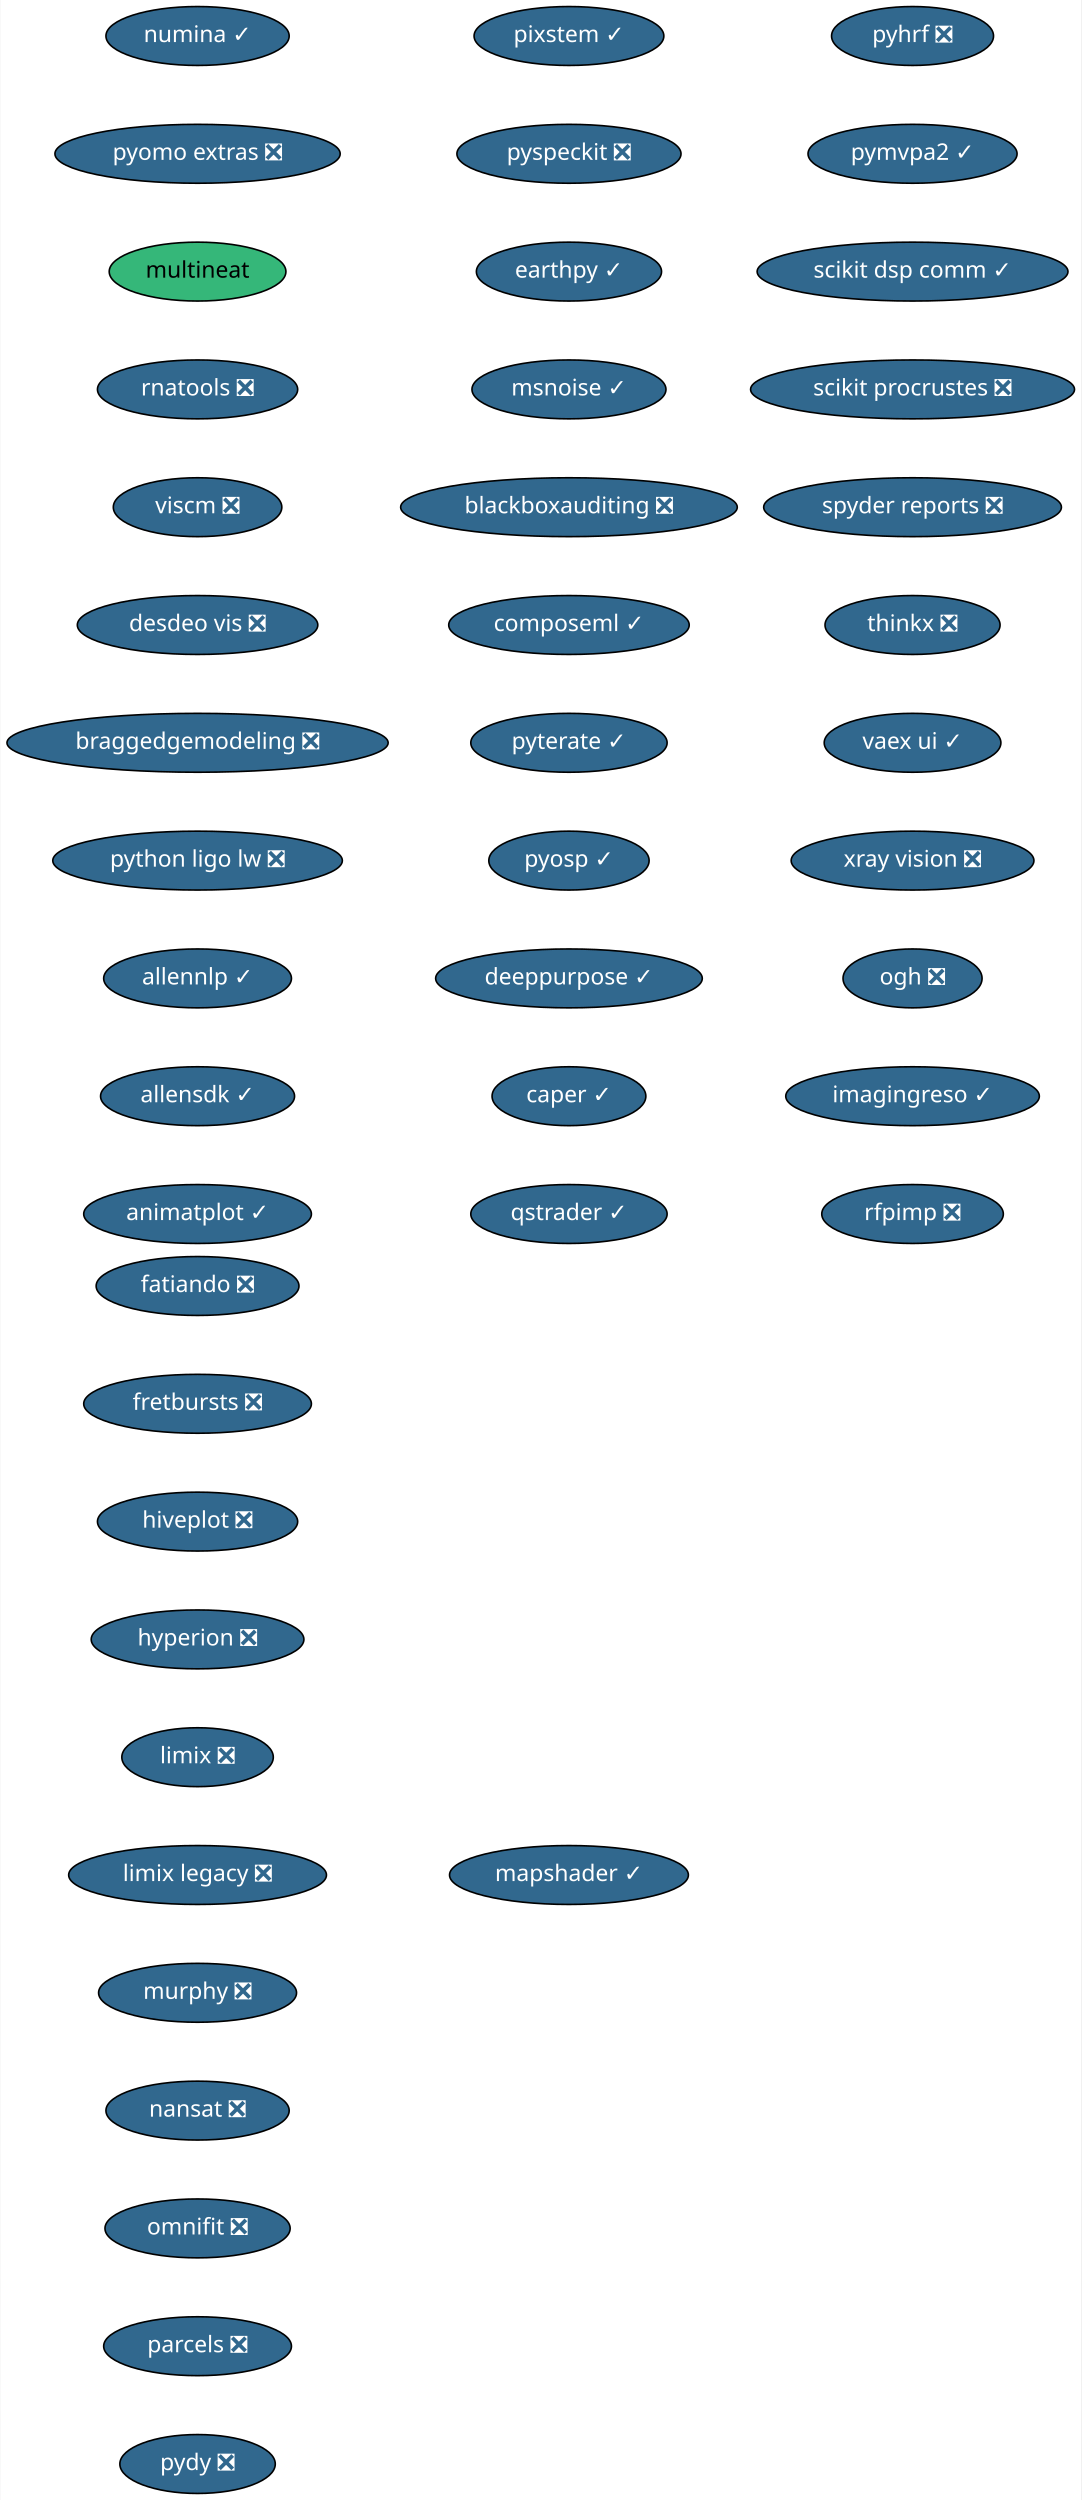
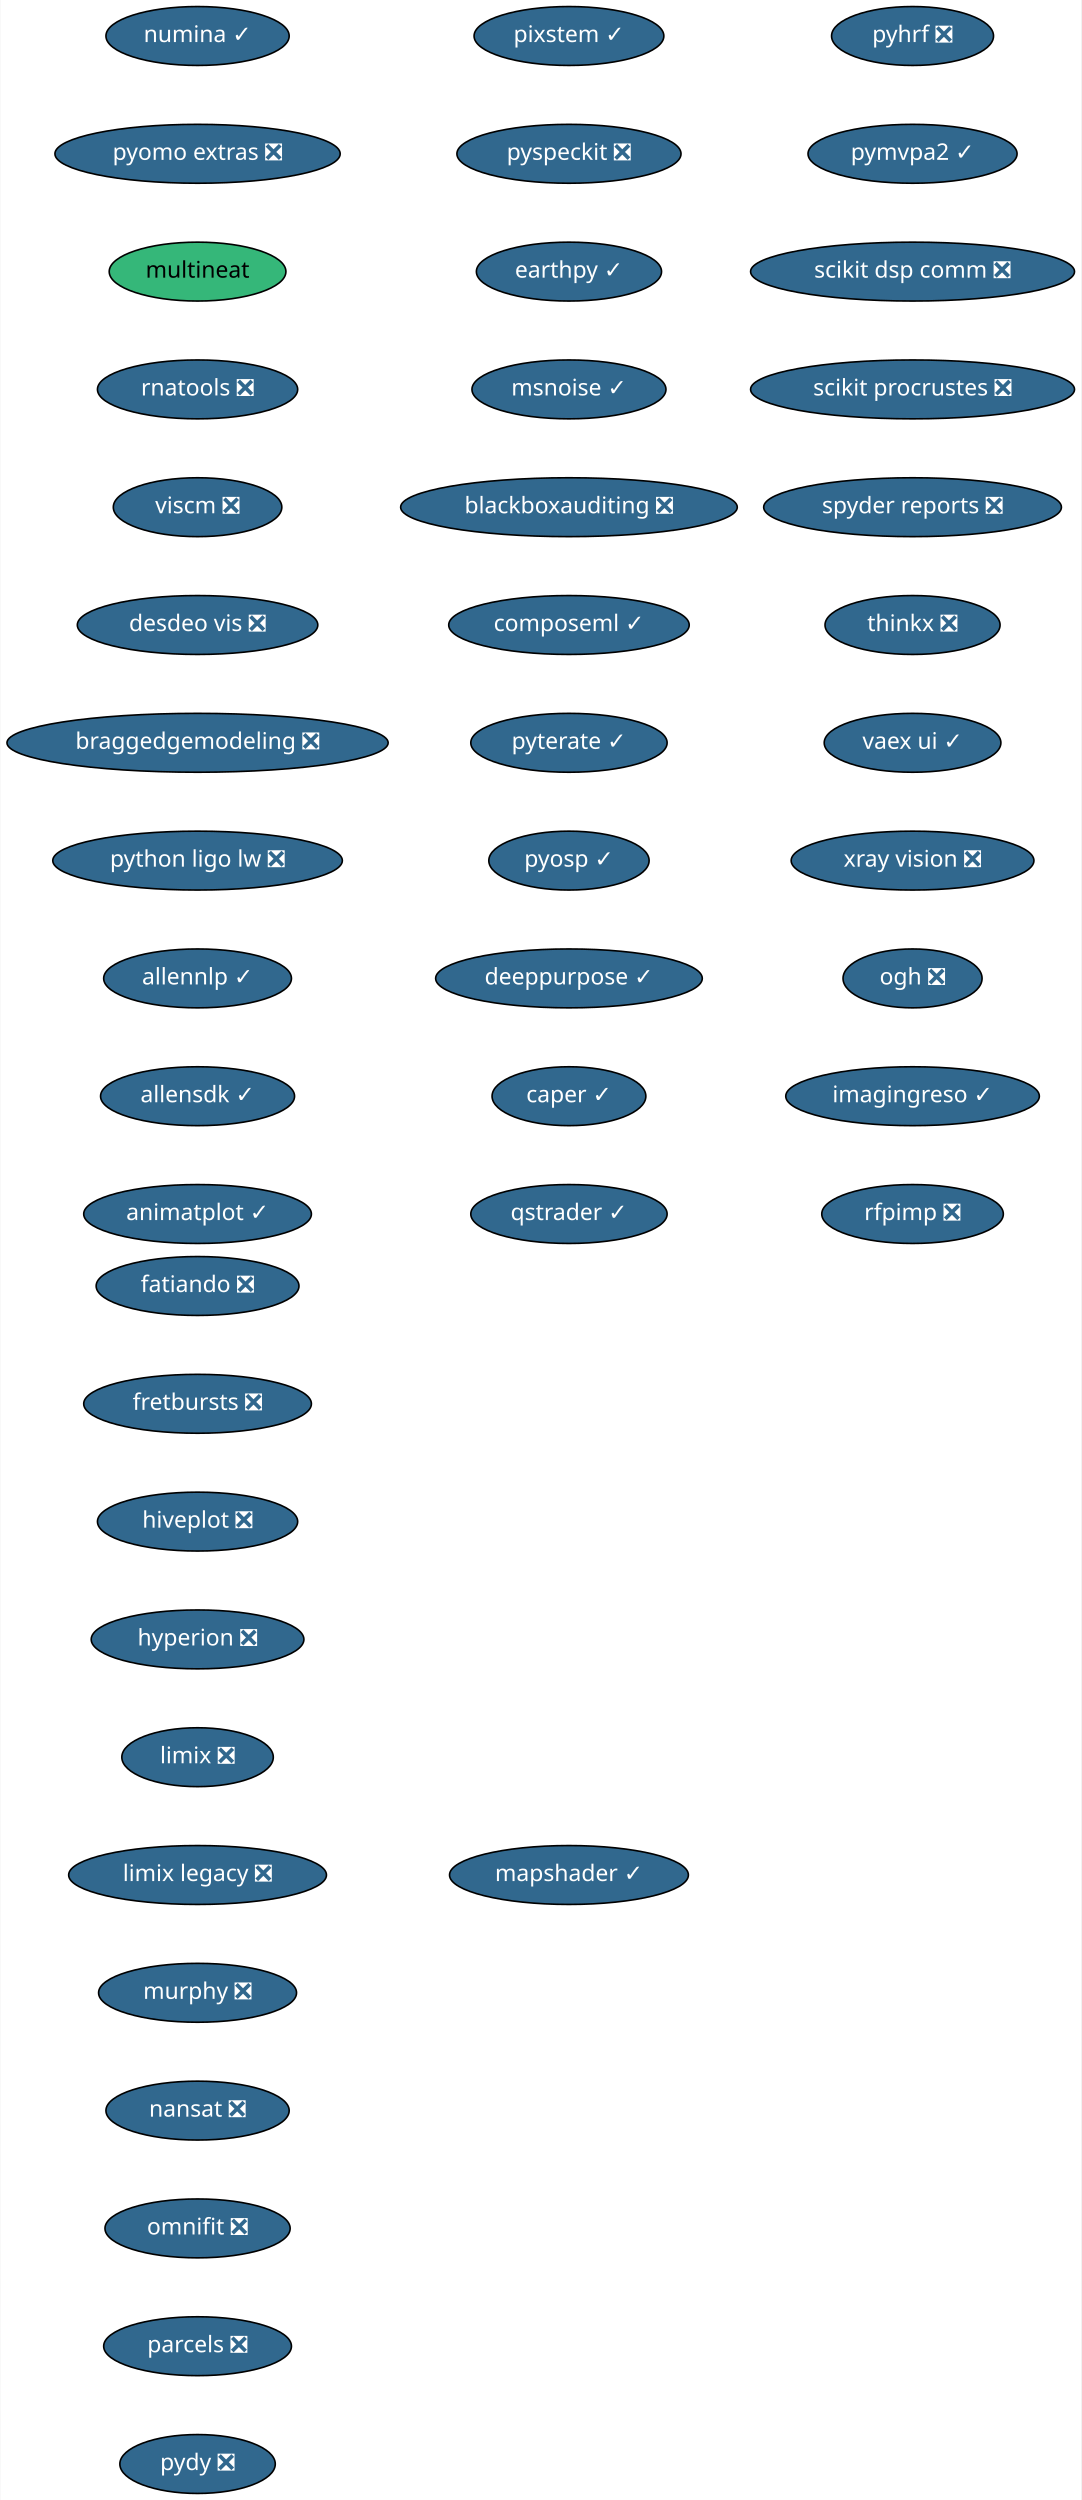
<svg xmlns="http://www.w3.org/2000/svg" xmlns:xlink="http://www.w3.org/1999/xlink" width="661pt" height="1528pt" viewBox="0.00 0.00 660.50 1528.00">
  <g id="graph0" class="graph" transform="scale(1 1) rotate(0) translate(4 1524)">
    <polygon fill="white" stroke="transparent" points="-4,4 -4,-1524 656.5,-1524 656.5,4 -4,4" />
    <g id="node1" class="node">
      <g id="a_node1">
        <a xlink:href="https://github.com/conda-forge/fatiando-feedstock/pull/13" xlink:title="fatiando ❎">
          <ellipse fill="#31688e" stroke="black" cx="116.5" cy="-738" rx="61.99" ry="18" />
          <text text-anchor="middle" x="116.5" y="-734.3" font-family="Times-Roman" font-size="14.00" fill="white">fatiando ❎</text>
        </a>
      </g>
    </g>
    <g id="node2" class="node">
      <g id="a_node2">
        <a xlink:href="https://github.com/conda-forge/fretbursts-feedstock/pull/19" xlink:title="fretbursts ❎">
          <ellipse fill="#31688e" stroke="black" cx="116.5" cy="-666" rx="69.59" ry="18" />
          <text text-anchor="middle" x="116.5" y="-662.3" font-family="Times-Roman" font-size="14.00" fill="white">fretbursts ❎</text>
        </a>
      </g>
    </g>
    <g id="node3" class="node">
      <g id="a_node3">
        <a xlink:href="https://github.com/conda-forge/hiveplot-feedstock/pull/5" xlink:title="hiveplot ❎">
          <ellipse fill="#31688e" stroke="black" cx="116.5" cy="-594" rx="61.19" ry="18" />
          <text text-anchor="middle" x="116.5" y="-590.3" font-family="Times-Roman" font-size="14.00" fill="white">hiveplot ❎</text>
        </a>
      </g>
    </g>
    <g id="node4" class="node">
      <g id="a_node4">
        <a xlink:href="https://github.com/conda-forge/hyperion-feedstock/pull/14" xlink:title="hyperion ❎">
          <ellipse fill="#31688e" stroke="black" cx="116.5" cy="-522" rx="65" ry="18" />
          <text text-anchor="middle" x="116.5" y="-518.3" font-family="Times-Roman" font-size="14.00" fill="white">hyperion ❎</text>
        </a>
      </g>
    </g>
    <g id="node5" class="node">
      <g id="a_node5">
        <a xlink:href="https://github.com/conda-forge/limix-feedstock/pull/23" xlink:title="limix ❎">
          <ellipse fill="#31688e" stroke="black" cx="116.5" cy="-450" rx="46.29" ry="18" />
          <text text-anchor="middle" x="116.5" y="-446.3" font-family="Times-Roman" font-size="14.00" fill="white">limix ❎</text>
        </a>
      </g>
    </g>
    <g id="node6" class="node">
      <g id="a_node6">
        <a xlink:href="https://github.com/conda-forge/limix-legacy-feedstock/pull/9" xlink:title="limix legacy ❎">
          <ellipse fill="#31688e" stroke="black" cx="116.5" cy="-378" rx="78.79" ry="18" />
          <text text-anchor="middle" x="116.5" y="-374.3" font-family="Times-Roman" font-size="14.00" fill="white">limix legacy ❎</text>
        </a>
      </g>
    </g>
    <g id="node7" class="node">
      <g id="a_node7">
        <a xlink:href="https://github.com/conda-forge/murphy-feedstock/pull/3" xlink:title="murphy ❎">
          <ellipse fill="#31688e" stroke="black" cx="116.5" cy="-306" rx="60.5" ry="18" />
          <text text-anchor="middle" x="116.5" y="-302.3" font-family="Times-Roman" font-size="14.00" fill="white">murphy ❎</text>
        </a>
      </g>
    </g>
    <g id="node8" class="node">
      <g id="a_node8">
        <a xlink:href="https://github.com/conda-forge/nansat-feedstock/pull/29" xlink:title="nansat ❎">
          <ellipse fill="#31688e" stroke="black" cx="116.5" cy="-234" rx="56" ry="18" />
          <text text-anchor="middle" x="116.5" y="-230.3" font-family="Times-Roman" font-size="14.00" fill="white">nansat ❎</text>
        </a>
      </g>
    </g>
    <g id="node9" class="node">
      <g id="a_node9">
        <a xlink:href="https://github.com/conda-forge/omnifit-feedstock/pull/4" xlink:title="omnifit ❎">
          <ellipse fill="#31688e" stroke="black" cx="116.5" cy="-162" rx="56.59" ry="18" />
          <text text-anchor="middle" x="116.5" y="-158.3" font-family="Times-Roman" font-size="14.00" fill="white">omnifit ❎</text>
        </a>
      </g>
    </g>
    <g id="node10" class="node">
      <g id="a_node10">
        <a xlink:href="https://github.com/conda-forge/parcels-feedstock/pull/63" xlink:title="parcels ❎">
          <ellipse fill="#31688e" stroke="black" cx="116.5" cy="-90" rx="57.39" ry="18" />
          <text text-anchor="middle" x="116.5" y="-86.3" font-family="Times-Roman" font-size="14.00" fill="white">parcels ❎</text>
        </a>
      </g>
    </g>
    <g id="node11" class="node">
      <g id="a_node11">
        <a xlink:href="https://github.com/conda-forge/pydy-feedstock/pull/14" xlink:title="pydy ❎">
          <ellipse fill="#31688e" stroke="black" cx="116.5" cy="-18" rx="47.5" ry="18" />
          <text text-anchor="middle" x="116.5" y="-14.3" font-family="Times-Roman" font-size="14.00" fill="white">pydy ❎</text>
        </a>
      </g>
    </g>
    <g id="node12" class="node">
      <g id="a_node12">
        <a xlink:href="https://github.com/conda-forge/pyhrf-feedstock/pull/6" xlink:title="pyhrf ❎">
          <ellipse fill="#31688e" stroke="black" cx="553.5" cy="-1502" rx="49.5" ry="18" />
          <text text-anchor="middle" x="553.5" y="-1498.3" font-family="Times-Roman" font-size="14.00" fill="white">pyhrf ❎</text>
        </a>
      </g>
    </g>
    <g id="node13" class="node">
      <g id="a_node13">
        <a xlink:href="https://github.com/conda-forge/pymvpa2-feedstock/pull/13" xlink:title="pymvpa2 ✓">
          <ellipse fill="#31688e" stroke="black" cx="553.5" cy="-1430" rx="63.89" ry="18" />
          <text text-anchor="middle" x="553.5" y="-1426.3" font-family="Times-Roman" font-size="14.00" fill="white">pymvpa2 ✓</text>
        </a>
      </g>
    </g>
    <g id="node14" class="node">
      <g id="a_node14">
-         <a xlink:href="https://github.com/conda-forge/scikit-dsp-comm-feedstock/pull/6" xlink:title="scikit dsp comm ✓">
-           <ellipse fill="#31688e" stroke="black" cx="553.5" cy="-1358" rx="95" ry="18" />
-           <text text-anchor="middle" x="553.5" y="-1354.3" font-family="Times-Roman" font-size="14.00" fill="white">scikit dsp comm ✓</text>
+         <a xlink:href="https://github.com/conda-forge/scikit-dsp-comm-feedstock/pull/6" xlink:title="scikit dsp comm ❎">
+           <ellipse fill="#31688e" stroke="black" cx="553.5" cy="-1358" rx="99" ry="18" />
+           <text text-anchor="middle" x="553.5" y="-1354.3" font-family="Times-Roman" font-size="14.00" fill="white">scikit dsp comm ❎</text>
        </a>
      </g>
    </g>
    <g id="node15" class="node">
      <g id="a_node15">
        <a xlink:href="https://github.com/conda-forge/scikit-procrustes-feedstock/pull/5" xlink:title="scikit procrustes ❎">
          <ellipse fill="#31688e" stroke="black" cx="553.5" cy="-1286" rx="99" ry="18" />
          <text text-anchor="middle" x="553.5" y="-1282.3" font-family="Times-Roman" font-size="14.00" fill="white">scikit procrustes ❎</text>
        </a>
      </g>
    </g>
    <g id="node16" class="node">
      <g id="a_node16">
        <a xlink:href="https://github.com/conda-forge/spyder-reports-feedstock/pull/5" xlink:title="spyder reports ❎">
          <ellipse fill="#31688e" stroke="black" cx="553.5" cy="-1214" rx="91" ry="18" />
          <text text-anchor="middle" x="553.5" y="-1210.3" font-family="Times-Roman" font-size="14.00" fill="white">spyder reports ❎</text>
        </a>
      </g>
    </g>
    <g id="node17" class="node">
      <g id="a_node17">
        <a xlink:href="https://github.com/conda-forge/thinkx-feedstock/pull/5" xlink:title="thinkx ❎">
          <ellipse fill="#31688e" stroke="black" cx="553.5" cy="-1142" rx="53.5" ry="18" />
          <text text-anchor="middle" x="553.5" y="-1138.3" font-family="Times-Roman" font-size="14.00" fill="white">thinkx ❎</text>
        </a>
      </g>
    </g>
    <g id="node18" class="node">
      <g id="a_node18">
        <a xlink:href="https://github.com/conda-forge/vaex-ui-feedstock/pull/12" xlink:title="vaex ui ✓">
          <ellipse fill="#31688e" stroke="black" cx="553.5" cy="-1070" rx="54" ry="18" />
          <text text-anchor="middle" x="553.5" y="-1066.3" font-family="Times-Roman" font-size="14.00" fill="white">vaex ui ✓</text>
        </a>
      </g>
    </g>
    <g id="node19" class="node">
      <g id="a_node19">
        <a xlink:href="https://github.com/conda-forge/xray-vision-feedstock/pull/13" xlink:title="xray vision ❎">
          <ellipse fill="#31688e" stroke="black" cx="553.5" cy="-998" rx="74.19" ry="18" />
          <text text-anchor="middle" x="553.5" y="-994.3" font-family="Times-Roman" font-size="14.00" fill="white">xray vision ❎</text>
        </a>
      </g>
    </g>
    <g id="node20" class="node">
      <g id="a_node20">
        <a xlink:href="https://github.com/conda-forge/ogh-feedstock/pull/9" xlink:title="ogh ❎">
          <ellipse fill="#31688e" stroke="black" cx="553.5" cy="-926" rx="42.49" ry="18" />
          <text text-anchor="middle" x="553.5" y="-922.3" font-family="Times-Roman" font-size="14.00" fill="white">ogh ❎</text>
        </a>
      </g>
    </g>
    <g id="node21" class="node">
      <g id="a_node21">
        <a xlink:href="https://github.com/conda-forge/imagingreso-feedstock/pull/21" xlink:title="imagingreso ✓">
          <ellipse fill="#31688e" stroke="black" cx="553.5" cy="-854" rx="77.5" ry="18" />
          <text text-anchor="middle" x="553.5" y="-850.3" font-family="Times-Roman" font-size="14.00" fill="white">imagingreso ✓</text>
        </a>
      </g>
    </g>
    <g id="node22" class="node">
      <g id="a_node22">
        <a xlink:href="https://github.com/conda-forge/rfpimp-feedstock/pull/9" xlink:title="rfpimp ❎">
          <ellipse fill="#31688e" stroke="black" cx="553.5" cy="-782" rx="55.49" ry="18" />
          <text text-anchor="middle" x="553.5" y="-778.3" font-family="Times-Roman" font-size="14.00" fill="white">rfpimp ❎</text>
        </a>
      </g>
    </g>
    <g id="node23" class="node">
      <g id="a_node23">
        <a xlink:href="https://github.com/conda-forge/numina-feedstock/pull/28" xlink:title="numina ✓">
          <ellipse fill="#31688e" stroke="black" cx="116.5" cy="-1502" rx="56" ry="18" />
          <text text-anchor="middle" x="116.5" y="-1498.3" font-family="Times-Roman" font-size="14.00" fill="white">numina ✓</text>
        </a>
      </g>
    </g>
    <g id="node24" class="node">
      <g id="a_node24">
        <a xlink:href="https://github.com/conda-forge/pyomo.extras-feedstock/pull/25" xlink:title="pyomo extras ❎">
          <ellipse fill="#31688e" stroke="black" cx="116.5" cy="-1430" rx="87.18" ry="18" />
          <text text-anchor="middle" x="116.5" y="-1426.3" font-family="Times-Roman" font-size="14.00" fill="white">pyomo extras ❎</text>
        </a>
      </g>
    </g>
    <g id="node25" class="node">
      <g id="a_node25">
        <a xlink:href="https://github.com/conda-forge/multineat-feedstock" xlink:title="multineat">
          <ellipse fill="#35b779" stroke="black" cx="116.5" cy="-1358" rx="54" ry="18" />
          <text text-anchor="middle" x="116.5" y="-1354.3" font-family="Times-Roman" font-size="14.00">multineat</text>
        </a>
      </g>
    </g>
    <g id="node26" class="node">
      <g id="a_node26">
        <a xlink:href="https://github.com/conda-forge/rnatools-feedstock/pull/3" xlink:title="rnatools ❎">
          <ellipse fill="#31688e" stroke="black" cx="116.5" cy="-1286" rx="61.19" ry="18" />
          <text text-anchor="middle" x="116.5" y="-1282.3" font-family="Times-Roman" font-size="14.00" fill="white">rnatools ❎</text>
        </a>
      </g>
    </g>
    <g id="node27" class="node">
      <g id="a_node27">
        <a xlink:href="https://github.com/conda-forge/viscm-feedstock/pull/4" xlink:title="viscm ❎">
          <ellipse fill="#31688e" stroke="black" cx="116.5" cy="-1214" rx="51.5" ry="18" />
          <text text-anchor="middle" x="116.5" y="-1210.3" font-family="Times-Roman" font-size="14.00" fill="white">viscm ❎</text>
        </a>
      </g>
    </g>
    <g id="node28" class="node">
      <g id="a_node28">
        <a xlink:href="https://github.com/conda-forge/desdeo-vis-feedstock/pull/5" xlink:title="desdeo vis ❎">
          <ellipse fill="#31688e" stroke="black" cx="116.5" cy="-1142" rx="73.5" ry="18" />
          <text text-anchor="middle" x="116.5" y="-1138.3" font-family="Times-Roman" font-size="14.00" fill="white">desdeo vis ❎</text>
        </a>
      </g>
    </g>
    <g id="node29" class="node">
      <g id="a_node29">
        <a xlink:href="https://github.com/conda-forge/braggedgemodeling-feedstock/pull/3" xlink:title="braggedgemodeling ❎">
          <ellipse fill="#31688e" stroke="black" cx="116.5" cy="-1070" rx="116.5" ry="18" />
          <text text-anchor="middle" x="116.5" y="-1066.3" font-family="Times-Roman" font-size="14.00" fill="white">braggedgemodeling ❎</text>
        </a>
      </g>
    </g>
    <g id="node30" class="node">
      <g id="a_node30">
        <a xlink:href="https://github.com/conda-forge/python-ligo-lw-feedstock/pull/14" xlink:title="python ligo lw ❎">
          <ellipse fill="#31688e" stroke="black" cx="116.5" cy="-998" rx="88.5" ry="18" />
          <text text-anchor="middle" x="116.5" y="-994.3" font-family="Times-Roman" font-size="14.00" fill="white">python ligo lw ❎</text>
        </a>
      </g>
    </g>
    <g id="node31" class="node">
      <g id="a_node31">
        <a xlink:href="https://github.com/conda-forge/allennlp-feedstock/pull/18" xlink:title="allennlp ✓">
          <ellipse fill="#31688e" stroke="black" cx="116.5" cy="-926" rx="57.39" ry="18" />
          <text text-anchor="middle" x="116.5" y="-922.3" font-family="Times-Roman" font-size="14.00" fill="white">allennlp ✓</text>
        </a>
      </g>
    </g>
    <g id="node32" class="node">
      <g id="a_node32">
        <a xlink:href="https://github.com/conda-forge/allensdk-feedstock/pull/4" xlink:title="allensdk ✓">
          <ellipse fill="#31688e" stroke="black" cx="116.5" cy="-854" rx="59.29" ry="18" />
          <text text-anchor="middle" x="116.5" y="-850.3" font-family="Times-Roman" font-size="14.00" fill="white">allensdk ✓</text>
        </a>
      </g>
    </g>
    <g id="node33" class="node">
      <g id="a_node33">
        <a xlink:href="https://github.com/conda-forge/animatplot-feedstock/pull/6" xlink:title="animatplot ✓">
          <ellipse fill="#31688e" stroke="black" cx="116.5" cy="-782" rx="69.59" ry="18" />
          <text text-anchor="middle" x="116.5" y="-778.3" font-family="Times-Roman" font-size="14.00" fill="white">animatplot ✓</text>
        </a>
      </g>
    </g>
    <g id="node34" class="node">
      <g id="a_node34">
        <a xlink:href="https://github.com/conda-forge/pixstem-feedstock/pull/3" xlink:title="pixstem ✓">
          <ellipse fill="#31688e" stroke="black" cx="343.5" cy="-1502" rx="58" ry="18" />
          <text text-anchor="middle" x="343.5" y="-1498.3" font-family="Times-Roman" font-size="14.00" fill="white">pixstem ✓</text>
        </a>
      </g>
    </g>
    <g id="node35" class="node">
      <g id="a_node35">
        <a xlink:href="https://github.com/conda-forge/pyspeckit-feedstock/pull/3" xlink:title="pyspeckit ❎">
          <ellipse fill="#31688e" stroke="black" cx="343.5" cy="-1430" rx="68.49" ry="18" />
          <text text-anchor="middle" x="343.5" y="-1426.3" font-family="Times-Roman" font-size="14.00" fill="white">pyspeckit ❎</text>
        </a>
      </g>
    </g>
    <g id="node36" class="node">
      <g id="a_node36">
        <a xlink:href="https://github.com/conda-forge/earthpy-feedstock/pull/12" xlink:title="earthpy ✓">
          <ellipse fill="#31688e" stroke="black" cx="343.5" cy="-1358" rx="56.59" ry="18" />
          <text text-anchor="middle" x="343.5" y="-1354.3" font-family="Times-Roman" font-size="14.00" fill="white">earthpy ✓</text>
        </a>
      </g>
    </g>
    <g id="node37" class="node">
      <g id="a_node37">
        <a xlink:href="https://github.com/conda-forge/msnoise-feedstock/pull/5" xlink:title="msnoise ✓">
          <ellipse fill="#31688e" stroke="black" cx="343.5" cy="-1286" rx="59.29" ry="18" />
          <text text-anchor="middle" x="343.5" y="-1282.3" font-family="Times-Roman" font-size="14.00" fill="white">msnoise ✓</text>
        </a>
      </g>
    </g>
    <g id="node38" class="node">
      <g id="a_node38">
        <a xlink:href="https://github.com/conda-forge/blackboxauditing-feedstock/pull/2" xlink:title="blackboxauditing ❎">
          <ellipse fill="#31688e" stroke="black" cx="343.5" cy="-1214" rx="102.88" ry="18" />
          <text text-anchor="middle" x="343.5" y="-1210.3" font-family="Times-Roman" font-size="14.00" fill="white">blackboxauditing ❎</text>
        </a>
      </g>
    </g>
    <g id="node39" class="node">
      <g id="a_node39">
        <a xlink:href="https://github.com/conda-forge/composeml-feedstock/pull/1" xlink:title="composeml ✓">
          <ellipse fill="#31688e" stroke="black" cx="343.5" cy="-1142" rx="73.5" ry="18" />
          <text text-anchor="middle" x="343.5" y="-1138.3" font-family="Times-Roman" font-size="14.00" fill="white">composeml ✓</text>
        </a>
      </g>
    </g>
    <g id="node40" class="node">
      <g id="a_node40">
        <a xlink:href="https://github.com/conda-forge/pyterate-feedstock/pull/1" xlink:title="pyterate ✓">
          <ellipse fill="#31688e" stroke="black" cx="343.5" cy="-1070" rx="60" ry="18" />
          <text text-anchor="middle" x="343.5" y="-1066.3" font-family="Times-Roman" font-size="14.00" fill="white">pyterate ✓</text>
        </a>
      </g>
    </g>
    <g id="node41" class="node">
      <g id="a_node41">
        <a xlink:href="https://github.com/conda-forge/pyosp-feedstock/pull/3" xlink:title="pyosp ✓">
          <ellipse fill="#31688e" stroke="black" cx="343.5" cy="-998" rx="48.99" ry="18" />
          <text text-anchor="middle" x="343.5" y="-994.3" font-family="Times-Roman" font-size="14.00" fill="white">pyosp ✓</text>
        </a>
      </g>
    </g>
    <g id="node42" class="node">
      <g id="a_node42">
        <a xlink:href="https://github.com/conda-forge/deeppurpose-feedstock/pull/2" xlink:title="deeppurpose ✓">
          <ellipse fill="#31688e" stroke="black" cx="343.5" cy="-926" rx="81.49" ry="18" />
          <text text-anchor="middle" x="343.5" y="-922.3" font-family="Times-Roman" font-size="14.00" fill="white">deeppurpose ✓</text>
        </a>
      </g>
    </g>
    <g id="node43" class="node">
      <g id="a_node43">
        <a xlink:href="https://github.com/conda-forge/caper-feedstock/pull/7" xlink:title="caper ✓">
          <ellipse fill="#31688e" stroke="black" cx="343.5" cy="-854" rx="47" ry="18" />
          <text text-anchor="middle" x="343.5" y="-850.3" font-family="Times-Roman" font-size="14.00" fill="white">caper ✓</text>
        </a>
      </g>
    </g>
    <g id="node44" class="node">
      <g id="a_node44">
        <a xlink:href="https://github.com/conda-forge/qstrader-feedstock/pull/1" xlink:title="qstrader ✓">
          <ellipse fill="#31688e" stroke="black" cx="343.5" cy="-782" rx="60" ry="18" />
          <text text-anchor="middle" x="343.5" y="-778.3" font-family="Times-Roman" font-size="14.00" fill="white">qstrader ✓</text>
        </a>
      </g>
    </g>
    <g id="node45" class="node">
      <g id="a_node45">
        <a xlink:href="https://github.com/conda-forge/mapshader-feedstock/pull/1" xlink:title="mapshader ✓">
          <ellipse fill="#31688e" stroke="black" cx="343.5" cy="-378" rx="73" ry="18" />
          <text text-anchor="middle" x="343.5" y="-374.3" font-family="Times-Roman" font-size="14.00" fill="white">mapshader ✓</text>
        </a>
      </g>
    </g>
  </g>
</svg>
